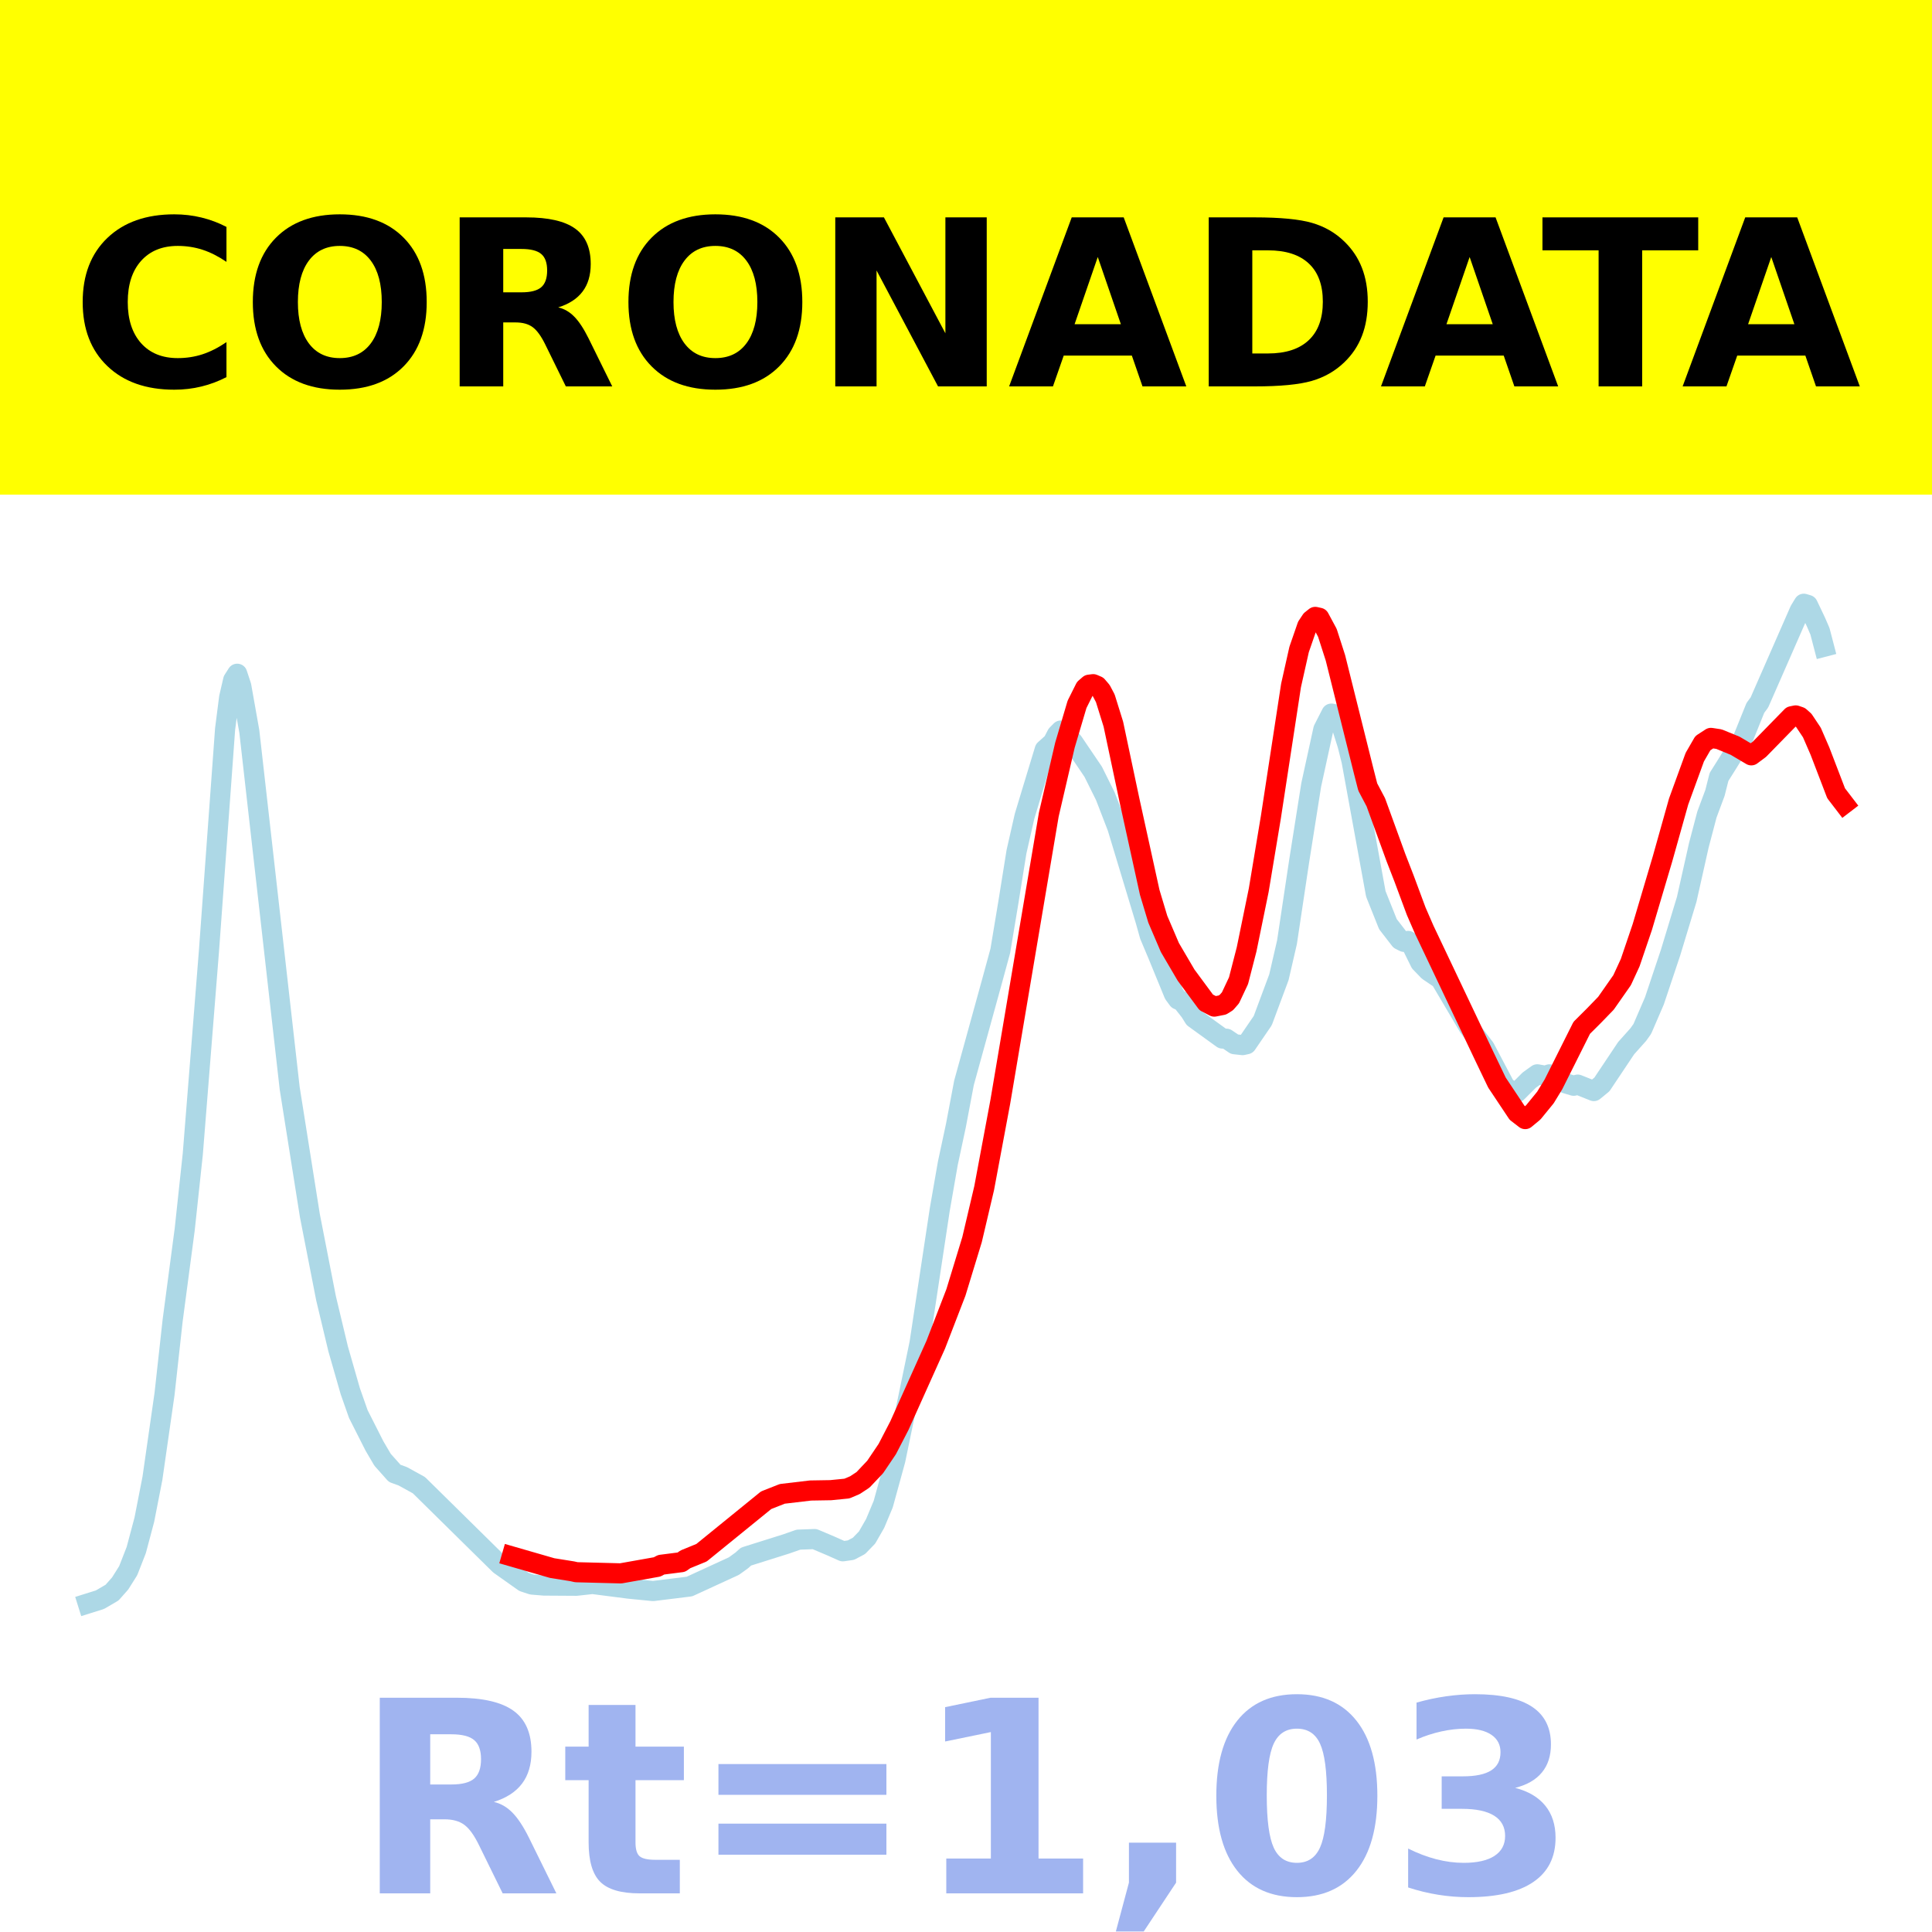
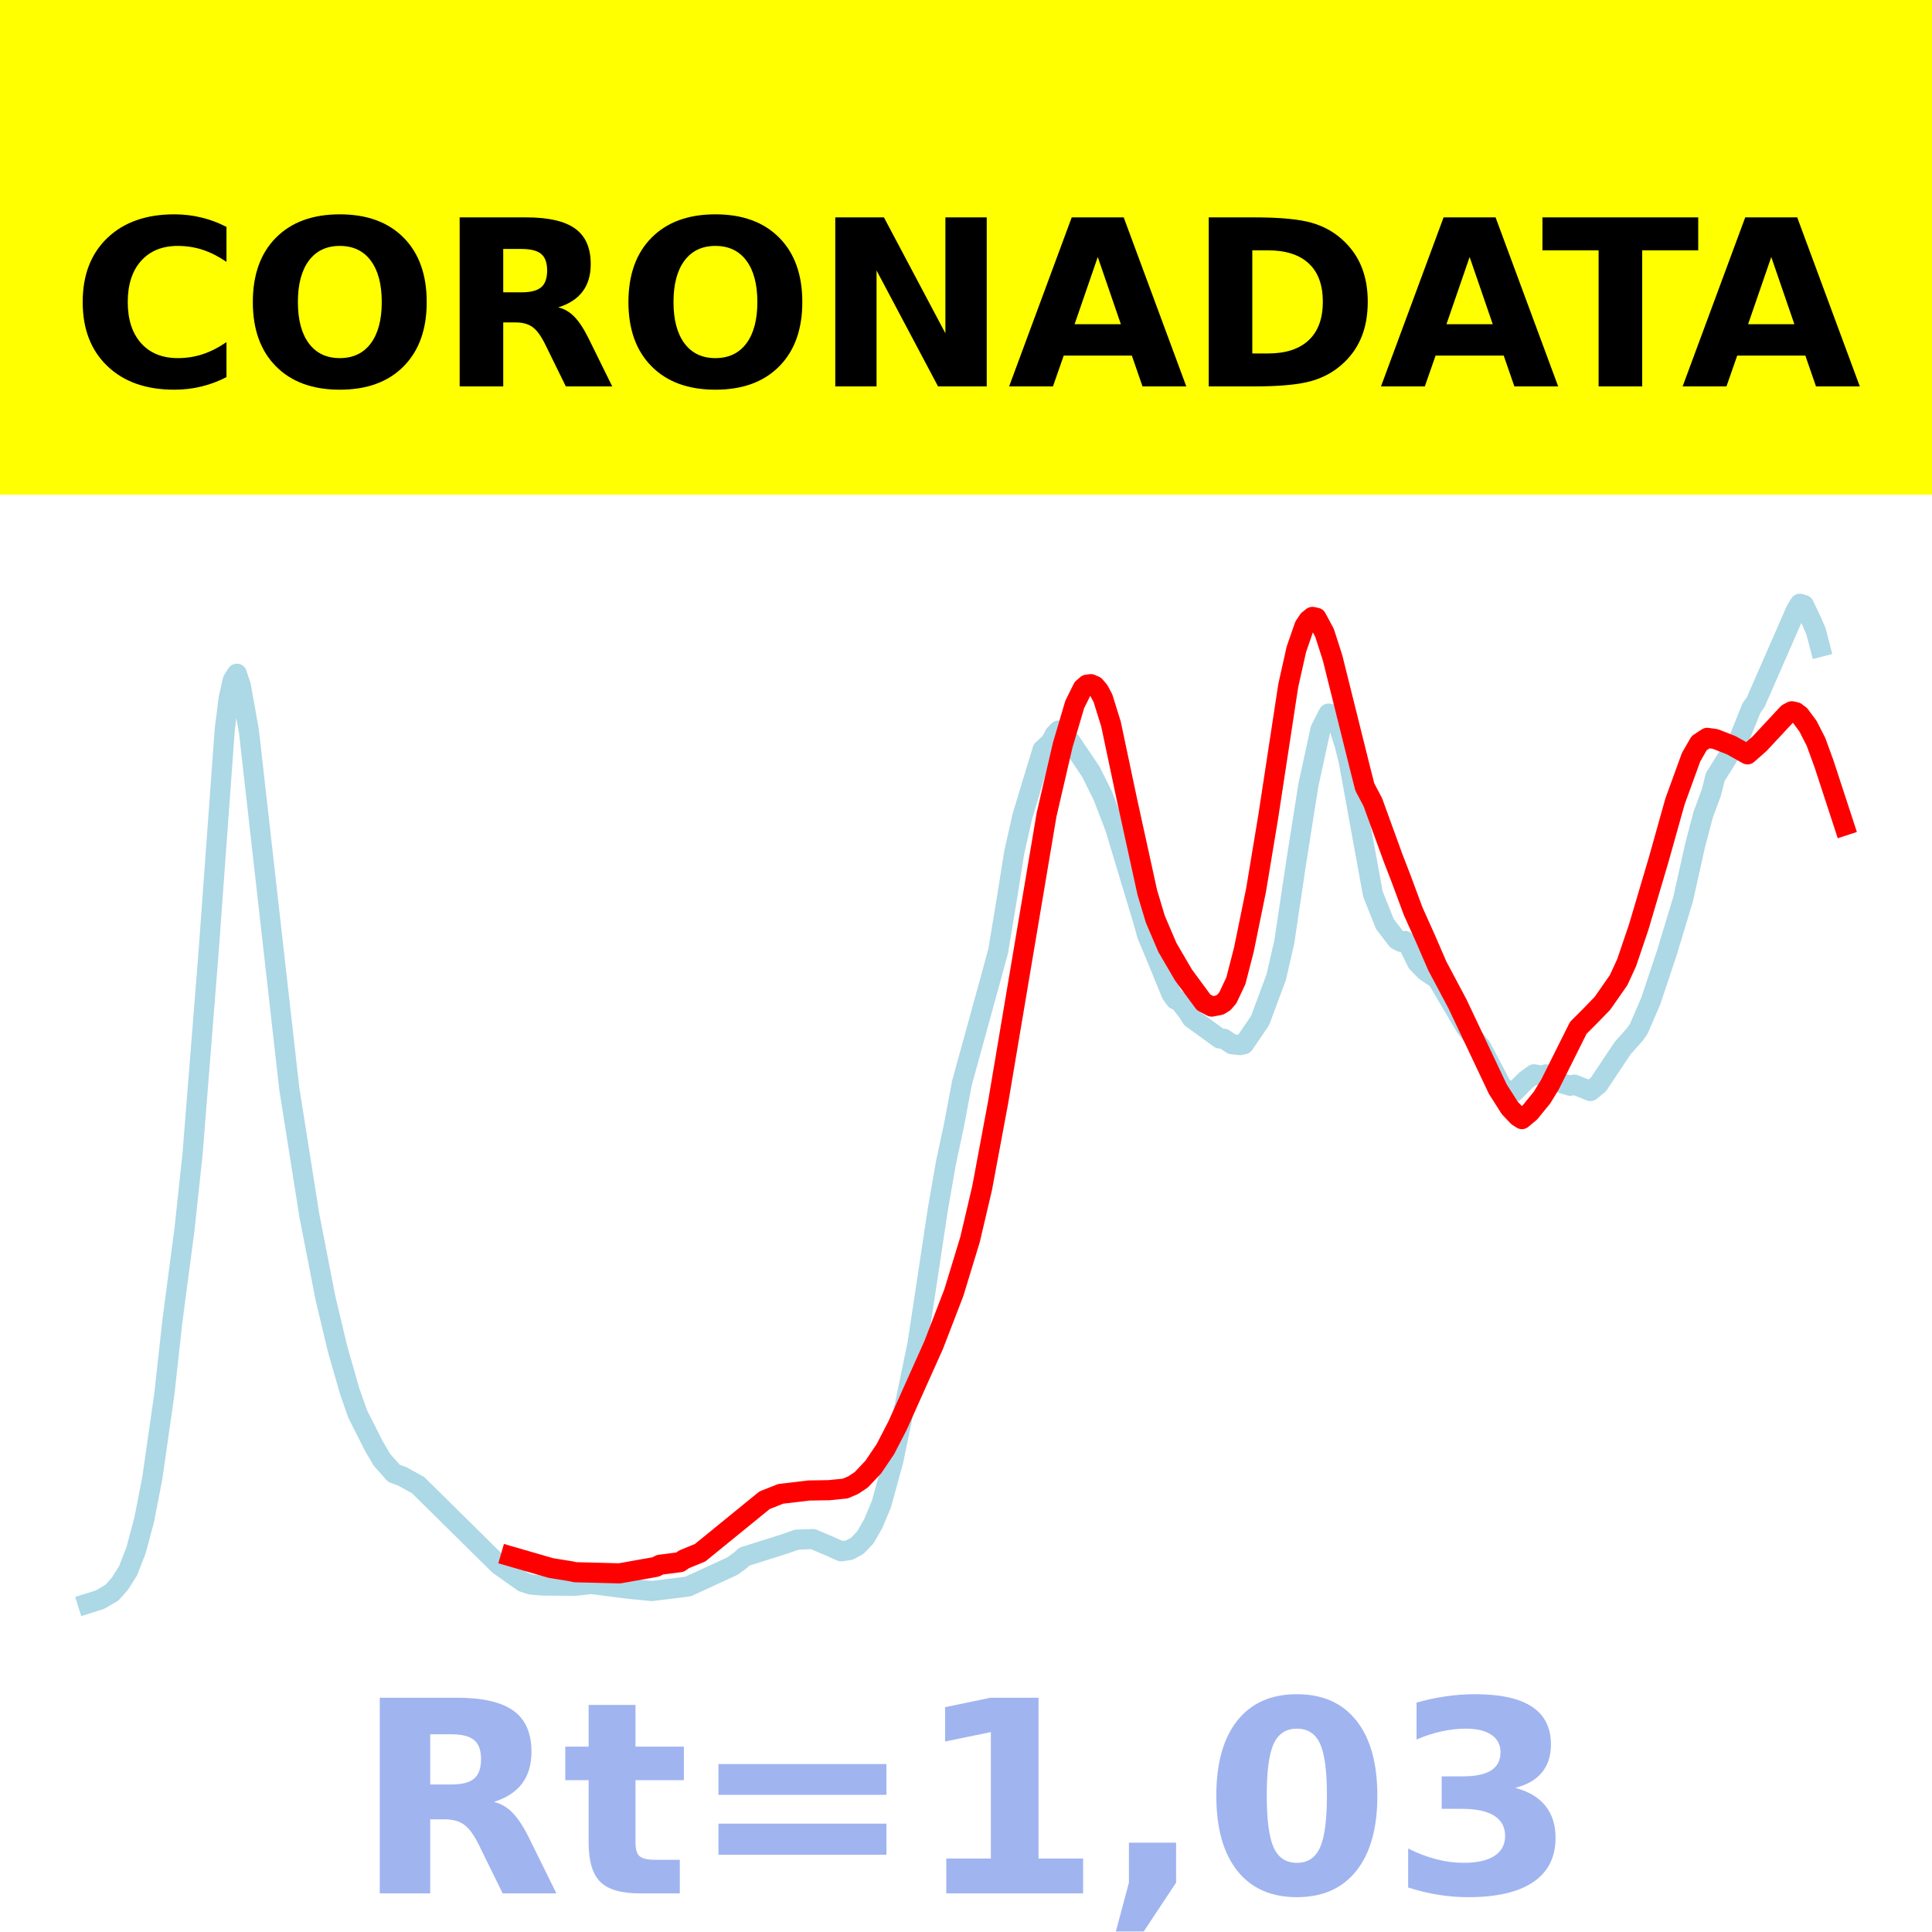
<svg xmlns="http://www.w3.org/2000/svg" xmlns:xlink="http://www.w3.org/1999/xlink" height="144pt" version="1.1" viewBox="0 0 144 144" width="144pt">
  <defs>
    <style type="text/css">*{stroke-linecap:butt;stroke-linejoin:round;}</style>
  </defs>
  <g id="figure_1">
    <g id="patch_1">
      <path d="M 0 144  L 144 144  L 144 0  L 0 0  z " style="fill:#ffffff;" />
    </g>
    <g id="axes_1">
      <g id="patch_2">
        <path d="M 0 144  L 144 144  L 144 0  L 0 0  z " style="fill:#ffffff;" />
      </g>
      <g id="line2d_1">
-         <path clip-path="url(#p56264f7ae2)" d="M 6.545 119.516  L 7.448 119.233  L 8.351 118.705  L 8.953 118.026  L 9.555 117.069  L 10.157 115.528  L 10.759 113.265  L 11.361 110.186  L 12.263 103.904  L 12.865 98.444  L 13.768 91.627  L 14.37 86.009  L 15.574 70.887  L 16.777 54.348  L 17.078 51.992  L 17.379 50.69  L 17.68 50.217  L 17.981 51.127  L 18.583 54.515  L 21.592 81.115  L 23.097 90.607  L 24.301 96.766  L 25.204 100.543  L 26.107 103.689  L 26.708 105.398  L 27.912 107.776  L 28.514 108.801  L 29.417 109.815  L 30.019 110.033  L 31.223 110.696  L 37.241 116.625  L 39.047 117.904  L 39.649 118.104  L 40.552 118.178  L 42.959 118.193  L 44.163 118.06  L 46.871 118.409  L 48.677 118.586  L 51.386 118.252  L 54.696 116.73  L 55.298 116.295  L 55.599 116.021  L 58.608 115.074  L 59.511 114.757  L 60.715 114.713  L 61.918 115.223  L 62.821 115.624  L 63.423 115.538  L 64.025 115.218  L 64.627 114.596  L 65.229 113.546  L 65.831 112.108  L 66.734 108.821  L 68.539 100.103  L 70.044 90.159  L 70.646 86.704  L 71.248 83.892  L 71.85 80.71  L 73.956 73.076  L 74.558 70.866  L 75.16 67.245  L 75.762 63.489  L 76.364 60.839  L 76.966 58.846  L 77.868 55.877  L 78.47 55.335  L 78.771 54.754  L 79.072 54.449  L 79.373 54.6  L 79.975 55.3  L 81.48 57.522  L 82.382 59.338  L 83.285 61.68  L 85.392 68.65  L 85.693 69.726  L 86.295 71.155  L 87.498 74.088  L 87.799 74.498  L 88.1 74.632  L 88.702 75.4  L 89.003 75.883  L 91.11 77.407  L 91.411 77.42  L 92.013 77.83  L 92.614 77.896  L 92.915 77.83  L 94.119 76.069  L 95.323 72.837  L 95.925 70.227  L 96.828 64.207  L 97.73 58.5  L 98.633 54.368  L 99.235 53.187  L 99.536 53.248  L 99.837 53.615  L 100.439 55.524  L 100.74 56.728  L 102.545 66.623  L 103.448 68.881  L 104.351 70.049  L 104.652 70.202  L 104.953 70.131  L 105.254 70.519  L 105.856 71.739  L 106.458 72.364  L 107.361 72.977  L 109.467 76.54  L 110.671 78.118  L 112.176 80.972  L 112.777 81.444  L 113.078 81.408  L 113.981 80.505  L 114.583 80.073  L 115.185 80.181  L 115.486 80.076  L 116.088 80.314  L 116.69 80.746  L 117.292 80.926  L 117.592 80.84  L 118.796 81.321  L 119.398 80.826  L 121.204 78.123  L 122.107 77.112  L 122.408 76.689  L 123.31 74.598  L 124.514 70.998  L 125.718 67.03  L 126.621 63.002  L 127.223 60.714  L 127.824 59.098  L 128.125 57.909  L 128.727 56.952  L 129.931 55.001  L 130.834 52.765  L 131.135 52.357  L 134.144 45.494  L 134.445 45  L 134.746 45.091  L 135.348 46.357  L 135.649 47.054  L 135.95 48.207  L 135.95 48.207  " style="fill:none;stroke:#add8e6;stroke-linecap:square;stroke-width:1.5;" />
+         <path clip-path="url(#p5f00b26abe)" d="M 6.545 119.516  L 7.446 119.233  L 8.347 118.705  L 8.947 118.026  L 9.548 117.069  L 10.148 115.528  L 10.749 113.265  L 11.349 110.186  L 12.25 103.904  L 12.851 98.444  L 13.751 91.627  L 14.352 86.009  L 15.553 70.887  L 16.754 54.348  L 17.054 51.992  L 17.354 50.69  L 17.655 50.217  L 17.955 51.127  L 18.555 54.515  L 21.558 81.115  L 23.059 90.607  L 24.26 96.766  L 25.161 100.543  L 26.062 103.689  L 26.662 105.398  L 27.863 107.776  L 28.464 108.801  L 29.364 109.815  L 29.965 110.033  L 31.166 110.696  L 37.171 116.625  L 38.972 117.904  L 39.573 118.104  L 40.474 118.178  L 42.876 118.193  L 44.077 118.06  L 46.779 118.409  L 48.58 118.586  L 51.283 118.252  L 54.585 116.73  L 55.186 116.295  L 55.486 116.021  L 58.489 115.074  L 59.389 114.757  L 60.59 114.713  L 61.791 115.223  L 62.692 115.624  L 63.293 115.538  L 63.893 115.218  L 64.494 114.596  L 65.094 113.546  L 65.695 112.108  L 66.595 108.821  L 68.397 100.103  L 69.898 90.159  L 70.499 86.704  L 71.099 83.892  L 71.7 80.71  L 73.802 73.076  L 74.402 70.866  L 75.003 67.245  L 75.603 63.489  L 76.204 60.839  L 76.804 58.846  L 77.705 55.877  L 78.305 55.335  L 78.606 54.754  L 78.906 54.449  L 79.206 54.6  L 79.807 55.3  L 81.308 57.522  L 82.209 59.338  L 83.109 61.68  L 85.211 68.65  L 85.511 69.726  L 86.112 71.155  L 87.313 74.088  L 87.613 74.498  L 87.913 74.632  L 88.514 75.4  L 88.814 75.883  L 90.916 77.407  L 91.216 77.42  L 91.817 77.83  L 92.417 77.896  L 92.717 77.83  L 93.918 76.069  L 95.119 72.837  L 95.72 70.227  L 96.621 64.207  L 97.521 58.5  L 98.422 54.368  L 99.023 53.187  L 99.323 53.248  L 99.623 53.615  L 100.224 55.524  L 100.524 56.728  L 102.325 66.623  L 103.226 68.881  L 104.127 70.049  L 104.427 70.202  L 104.727 70.131  L 105.028 70.519  L 105.628 71.739  L 106.229 72.364  L 107.129 72.977  L 109.231 76.54  L 110.432 78.118  L 111.933 80.972  L 112.534 81.444  L 112.834 81.408  L 113.735 80.505  L 114.335 80.073  L 114.936 80.181  L 115.236 80.076  L 115.837 80.314  L 116.437 80.746  L 117.038 80.926  L 117.338 80.84  L 118.539 81.321  L 119.139 80.826  L 120.941 78.123  L 121.842 77.112  L 122.142 76.689  L 123.043 74.598  L 124.244 70.998  L 125.445 67.03  L 126.345 63.002  L 126.946 60.714  L 127.546 59.098  L 127.847 57.909  L 128.447 56.952  L 129.648 55.001  L 130.549 52.765  L 130.849 52.357  L 133.852 45.494  L 134.152 45  L 134.452 45.091  L 135.053 46.357  L 135.353 47.054  L 135.653 48.207  L 135.653 48.207  " style="fill:none;stroke:#add8e6;stroke-linecap:square;stroke-width:1.5;" />
      </g>
      <g id="line2d_2">
-         <path clip-path="url(#p56264f7ae2)" d="M 38.144 116.006  L 41.154 116.875  L 42.658 117.116  L 42.959 117.184  L 46.27 117.269  L 48.978 116.788  L 49.279 116.628  L 50.784 116.435  L 51.085 116.223  L 52.288 115.731  L 57.103 111.819  L 58.307 111.343  L 60.414 111.094  L 61.918 111.069  L 63.122 110.949  L 63.724 110.694  L 64.326 110.297  L 65.229 109.341  L 66.132 108.003  L 67.034 106.261  L 69.743 100.232  L 71.248 96.332  L 72.451 92.393  L 73.354 88.556  L 74.558 82.116  L 78.169 60.725  L 79.373 55.543  L 80.276 52.498  L 80.878 51.294  L 81.179 51.033  L 81.48 50.995  L 81.781 51.124  L 82.082 51.476  L 82.382 52.044  L 82.984 53.977  L 84.188 59.662  L 85.693 66.511  L 86.295 68.513  L 87.197 70.623  L 88.401 72.676  L 89.906 74.713  L 90.508 75.026  L 91.11 74.907  L 91.411 74.718  L 91.712 74.372  L 92.313 73.095  L 92.915 70.758  L 93.818 66.35  L 94.721 60.923  L 96.226 51.092  L 96.828 48.409  L 97.429 46.672  L 97.73 46.218  L 98.031 45.98  L 98.332 46.047  L 98.934 47.165  L 99.536 49.037  L 101.643 57.481  L 101.944 58.658  L 102.545 59.797  L 104.05 63.934  L 104.652 65.485  L 105.555 67.915  L 106.157 69.299  L 110.671 78.808  L 111.574 80.689  L 113.078 82.946  L 113.68 83.41  L 114.282 82.91  L 115.185 81.804  L 115.787 80.817  L 117.893 76.609  L 118.796 75.709  L 119.699 74.777  L 120.903 73.056  L 121.505 71.752  L 122.408 69.093  L 123.912 64.023  L 125.116 59.738  L 126.32 56.433  L 126.922 55.39  L 127.524 54.999  L 128.125 55.091  L 129.329 55.585  L 130.533 56.298  L 131.135 55.849  L 133.542 53.385  L 133.843 53.324  L 134.144 53.426  L 134.445 53.694  L 135.047 54.597  L 135.649 55.983  L 136.853 59.124  L 137.455 59.909  L 137.455 59.909  " style="fill:none;stroke:#ff0000;stroke-linecap:square;stroke-width:1.5;" />
+         <path clip-path="url(#p5f00b26abe)" d="M 38.072 116.006  L 41.074 116.875  L 42.575 117.116  L 42.876 117.184  L 46.178 117.269  L 48.881 116.788  L 49.181 116.628  L 50.682 116.435  L 50.982 116.223  L 52.183 115.731  L 56.987 111.819  L 58.188 111.343  L 60.29 111.094  L 61.791 111.069  L 62.992 110.949  L 63.593 110.694  L 64.193 110.297  L 65.094 109.341  L 65.995 108.003  L 66.896 106.261  L 69.598 100.232  L 71.099 96.332  L 72.3 92.393  L 73.201 88.556  L 74.402 82.116  L 78.005 60.725  L 79.206 55.543  L 80.107 52.498  L 80.707 51.294  L 81.008 51.033  L 81.308 50.995  L 81.608 51.124  L 81.908 51.476  L 82.209 52.044  L 82.809 53.977  L 84.01 59.662  L 85.511 66.511  L 86.112 68.513  L 87.013 70.623  L 88.214 72.676  L 89.715 74.713  L 90.315 75.026  L 90.916 74.907  L 91.216 74.718  L 91.516 74.372  L 92.117 73.095  L 92.717 70.758  L 93.618 66.35  L 94.519 60.923  L 96.02 51.092  L 96.621 48.409  L 97.221 46.672  L 97.521 46.218  L 97.822 45.98  L 98.122 46.047  L 98.722 47.165  L 99.323 49.037  L 101.425 57.481  L 101.725 58.658  L 102.325 59.797  L 103.827 63.934  L 104.427 65.485  L 105.328 67.915  L 106.229 69.919  L 107.129 71.996  L 108.631 74.822  L 111.633 81.17  L 112.534 82.584  L 113.134 83.218  L 113.435 83.41  L 114.035 82.91  L 114.936 81.804  L 115.536 80.817  L 117.638 76.609  L 118.539 75.709  L 119.44 74.777  L 120.641 73.056  L 121.241 71.752  L 122.142 69.093  L 123.643 64.023  L 124.844 59.738  L 126.045 56.433  L 126.646 55.39  L 127.246 54.996  L 127.847 55.079  L 129.048 55.551  L 130.249 56.225  L 131.149 55.434  L 133.251 53.176  L 133.551 53.015  L 133.852 53.081  L 134.152 53.309  L 134.752 54.117  L 135.353 55.291  L 135.953 56.939  L 137.455 61.531  L 137.455 61.531  " style="fill:none;stroke:#ff0000;stroke-linecap:square;stroke-width:1.5;" />
      </g>
      <g id="patch_3">
        <path d="M 0 144  L 0 0  " style="fill:none;stroke:#ffffff;stroke-linecap:square;stroke-linejoin:miter;stroke-width:0.8;" />
      </g>
      <g id="patch_4">
        <path d="M 144 144  L 144 0  " style="fill:none;stroke:#ffffff;stroke-linecap:square;stroke-linejoin:miter;stroke-width:0.8;" />
      </g>
      <g id="patch_5">
        <path d="M 0 144  L 144 144  " style="fill:none;stroke:#ffffff;stroke-linecap:square;stroke-linejoin:miter;stroke-width:0.8;" />
      </g>
      <g id="patch_6">
        <path d="M 0 0  L 144 0  " style="fill:none;stroke:#ffffff;stroke-linecap:square;stroke-linejoin:miter;stroke-width:0.8;" />
      </g>
    </g>
    <g id="text_1">
      <g id="patch_7">
        <path d="M -64.848 36.368  L 208.848 36.368  L 208.848 -7.654  L -64.848 -7.654  z " style="fill:#ffff00;stroke:#ffff00;stroke-linejoin:miter;" />
      </g>
      <g transform="translate(72 9.45018)scale(0.1728 -0.1728)" />
      <g transform="translate(-60.87375 28.8)scale(0.1728 -0.1728)">
        <defs>
          <path id="DejaVuSans-Bold-32" />
          <path d="M 67 4  Q 61.812 1.312 56.203 -0.047  Q 50.594 -1.422 44.484 -1.422  Q 26.266 -1.422 15.625 8.766  Q 4.984 18.953 4.984 36.375  Q 4.984 53.859 15.625 64.031  Q 26.266 74.219 44.484 74.219  Q 50.594 74.219 56.203 72.844  Q 61.812 71.484 67 68.797  L 67 53.719  Q 61.766 57.281 56.688 58.938  Q 51.609 60.594 46 60.594  Q 35.938 60.594 30.172 54.141  Q 24.422 47.703 24.422 36.375  Q 24.422 25.094 30.172 18.641  Q 35.938 12.203 46 12.203  Q 51.609 12.203 56.688 13.859  Q 61.766 15.531 67 19.094  z " id="DejaVuSans-Bold-67" />
          <path d="M 42.484 60.594  Q 33.891 60.594 29.156 54.25  Q 24.422 47.906 24.422 36.375  Q 24.422 24.906 29.156 18.547  Q 33.891 12.203 42.484 12.203  Q 51.125 12.203 55.859 18.547  Q 60.594 24.906 60.594 36.375  Q 60.594 47.906 55.859 54.25  Q 51.125 60.594 42.484 60.594  z M 42.484 74.219  Q 60.062 74.219 70.016 64.156  Q 79.984 54.109 79.984 36.375  Q 79.984 18.703 70.016 8.641  Q 60.062 -1.422 42.484 -1.422  Q 24.953 -1.422 14.969 8.641  Q 4.984 18.703 4.984 36.375  Q 4.984 54.109 14.969 64.156  Q 24.953 74.219 42.484 74.219  z " id="DejaVuSans-Bold-79" />
          <path d="M 35.891 40.578  Q 41.797 40.578 44.359 42.766  Q 46.922 44.969 46.922 50  Q 46.922 54.984 44.359 57.125  Q 41.797 59.281 35.891 59.281  L 27.984 59.281  L 27.984 40.578  z M 27.984 27.594  L 27.984 0  L 9.188 0  L 9.188 72.906  L 37.891 72.906  Q 52.297 72.906 59 68.062  Q 65.719 63.234 65.719 52.781  Q 65.719 45.562 62.219 40.922  Q 58.734 36.281 51.703 34.078  Q 55.562 33.203 58.609 30.094  Q 61.672 27 64.797 20.703  L 75 0  L 54.984 0  L 46.094 18.109  Q 43.406 23.578 40.641 25.578  Q 37.891 27.594 33.297 27.594  z " id="DejaVuSans-Bold-82" />
          <path d="M 9.188 72.906  L 30.172 72.906  L 56.688 22.906  L 56.688 72.906  L 74.516 72.906  L 74.516 0  L 53.516 0  L 27 50  L 27 0  L 9.188 0  z " id="DejaVuSans-Bold-78" />
          <path d="M 53.422 13.281  L 24.031 13.281  L 19.391 0  L 0.484 0  L 27.484 72.906  L 49.906 72.906  L 76.906 0  L 58.016 0  z M 28.719 26.812  L 48.688 26.812  L 38.719 55.812  z " id="DejaVuSans-Bold-65" />
          <path d="M 27.984 58.688  L 27.984 14.203  L 34.719 14.203  Q 46.234 14.203 52.312 19.922  Q 58.406 25.641 58.406 36.531  Q 58.406 47.359 52.344 53.016  Q 46.297 58.688 34.719 58.688  z M 9.188 72.906  L 29 72.906  Q 45.609 72.906 53.734 70.531  Q 61.859 68.172 67.672 62.5  Q 72.797 57.562 75.281 51.109  Q 77.781 44.672 77.781 36.531  Q 77.781 28.266 75.281 21.797  Q 72.797 15.328 67.672 10.406  Q 61.812 4.734 53.609 2.359  Q 45.406 0 29 0  L 9.188 0  z " id="DejaVuSans-Bold-68" />
          <path d="M 0.484 72.906  L 67.672 72.906  L 67.672 58.688  L 43.5 58.688  L 43.5 0  L 24.703 0  L 24.703 58.688  L 0.484 58.688  z " id="DejaVuSans-Bold-84" />
        </defs>
        <use xlink:href="#DejaVuSans-Bold-32" />
        <use x="34.814" xlink:href="#DejaVuSans-Bold-32" />
        <use x="69.629" xlink:href="#DejaVuSans-Bold-32" />
        <use x="104.443" xlink:href="#DejaVuSans-Bold-32" />
        <use x="139.258" xlink:href="#DejaVuSans-Bold-32" />
        <use x="174.072" xlink:href="#DejaVuSans-Bold-32" />
        <use x="208.887" xlink:href="#DejaVuSans-Bold-32" />
        <use x="243.701" xlink:href="#DejaVuSans-Bold-32" />
        <use x="278.516" xlink:href="#DejaVuSans-Bold-32" />
        <use x="313.33" xlink:href="#DejaVuSans-Bold-32" />
        <use x="348.145" xlink:href="#DejaVuSans-Bold-32" />
        <use x="382.959" xlink:href="#DejaVuSans-Bold-67" />
        <use x="456.348" xlink:href="#DejaVuSans-Bold-79" />
        <use x="541.357" xlink:href="#DejaVuSans-Bold-82" />
        <use x="618.359" xlink:href="#DejaVuSans-Bold-79" />
        <use x="703.369" xlink:href="#DejaVuSans-Bold-78" />
        <use x="787.061" xlink:href="#DejaVuSans-Bold-65" />
        <use x="864.453" xlink:href="#DejaVuSans-Bold-68" />
        <use x="947.461" xlink:href="#DejaVuSans-Bold-65" />
        <use x="1017.104" xlink:href="#DejaVuSans-Bold-84" />
        <use x="1077.566" xlink:href="#DejaVuSans-Bold-65" />
        <use x="1154.959" xlink:href="#DejaVuSans-Bold-32" />
        <use x="1189.773" xlink:href="#DejaVuSans-Bold-32" />
        <use x="1224.588" xlink:href="#DejaVuSans-Bold-32" />
        <use x="1259.402" xlink:href="#DejaVuSans-Bold-32" />
        <use x="1294.217" xlink:href="#DejaVuSans-Bold-32" />
        <use x="1329.031" xlink:href="#DejaVuSans-Bold-32" />
        <use x="1363.846" xlink:href="#DejaVuSans-Bold-32" />
        <use x="1398.66" xlink:href="#DejaVuSans-Bold-32" />
        <use x="1433.475" xlink:href="#DejaVuSans-Bold-32" />
        <use x="1468.289" xlink:href="#DejaVuSans-Bold-32" />
        <use x="1503.104" xlink:href="#DejaVuSans-Bold-32" />
      </g>
    </g>
    <g id="text_2">
      <g style="fill:#4169e1;opacity:0.5;" transform="translate(26.46875 141.12)scale(0.2 -0.2)">
        <defs>
          <path d="M 27.484 70.219  L 27.484 54.688  L 45.516 54.688  L 45.516 42.188  L 27.484 42.188  L 27.484 19  Q 27.484 15.188 29 13.844  Q 30.516 12.5 35.016 12.5  L 44 12.5  L 44 0  L 29 0  Q 18.656 0 14.328 4.312  Q 10.016 8.641 10.016 19  L 10.016 42.188  L 1.312 42.188  L 1.312 54.688  L 10.016 54.688  L 10.016 70.219  z " id="DejaVuSans-Bold-116" />
          <path d="M 10.594 48.188  L 73.188 48.188  L 73.188 36.719  L 10.594 36.719  z M 10.594 25.984  L 73.188 25.984  L 73.188 14.406  L 10.594 14.406  z " id="DejaVuSans-Bold-61" />
          <path d="M 11.719 12.984  L 28.328 12.984  L 28.328 60.109  L 11.281 56.594  L 11.281 69.391  L 28.219 72.906  L 46.094 72.906  L 46.094 12.984  L 62.703 12.984  L 62.703 0  L 11.719 0  z " id="DejaVuSans-Bold-49" />
          <path d="M 10.203 18.891  L 27.781 18.891  L 27.781 4  L 15.719 -14.203  L 5.328 -14.203  L 10.203 4  z " id="DejaVuSans-Bold-44" />
          <path d="M 46 36.531  Q 46 50.203 43.438 55.781  Q 40.875 61.375 34.812 61.375  Q 28.766 61.375 26.172 55.781  Q 23.578 50.203 23.578 36.531  Q 23.578 22.703 26.172 17.031  Q 28.766 11.375 34.812 11.375  Q 40.828 11.375 43.406 17.031  Q 46 22.703 46 36.531  z M 64.797 36.375  Q 64.797 18.266 56.984 8.422  Q 49.172 -1.422 34.812 -1.422  Q 20.406 -1.422 12.594 8.422  Q 4.781 18.266 4.781 36.375  Q 4.781 54.547 12.594 64.375  Q 20.406 74.219 34.812 74.219  Q 49.172 74.219 56.984 64.375  Q 64.797 54.547 64.797 36.375  z " id="DejaVuSans-Bold-48" />
          <path d="M 46.578 39.312  Q 53.953 37.406 57.781 32.688  Q 61.625 27.984 61.625 20.703  Q 61.625 9.859 53.312 4.219  Q 45.016 -1.422 29.109 -1.422  Q 23.484 -1.422 17.844 -0.516  Q 12.203 0.391 6.688 2.203  L 6.688 16.703  Q 11.969 14.062 17.156 12.719  Q 22.359 11.375 27.391 11.375  Q 34.859 11.375 38.844 13.953  Q 42.828 16.547 42.828 21.391  Q 42.828 26.375 38.75 28.938  Q 34.672 31.5 26.703 31.5  L 19.188 31.5  L 19.188 43.609  L 27.094 43.609  Q 34.188 43.609 37.641 45.828  Q 41.109 48.047 41.109 52.594  Q 41.109 56.781 37.734 59.078  Q 34.375 61.375 28.219 61.375  Q 23.688 61.375 19.047 60.344  Q 14.406 59.328 9.812 57.328  L 9.812 71.094  Q 15.375 72.656 20.844 73.438  Q 26.312 74.219 31.594 74.219  Q 45.797 74.219 52.844 69.547  Q 59.906 64.891 59.906 55.516  Q 59.906 49.125 56.531 45.047  Q 53.172 40.969 46.578 39.312  z " id="DejaVuSans-Bold-51" />
        </defs>
        <use xlink:href="#DejaVuSans-Bold-82" />
        <use x="77.002" xlink:href="#DejaVuSans-Bold-116" />
        <use x="124.805" xlink:href="#DejaVuSans-Bold-61" />
        <use x="208.594" xlink:href="#DejaVuSans-Bold-49" />
        <use x="278.174" xlink:href="#DejaVuSans-Bold-44" />
        <use x="316.162" xlink:href="#DejaVuSans-Bold-48" />
        <use x="385.742" xlink:href="#DejaVuSans-Bold-51" />
      </g>
    </g>
  </g>
  <defs>
-     <clipPath id="p56264f7ae2">
+     <clipPath id="p5f00b26abe">
      <rect height="144" width="144" x="0" y="0" />
    </clipPath>
  </defs>
</svg>
